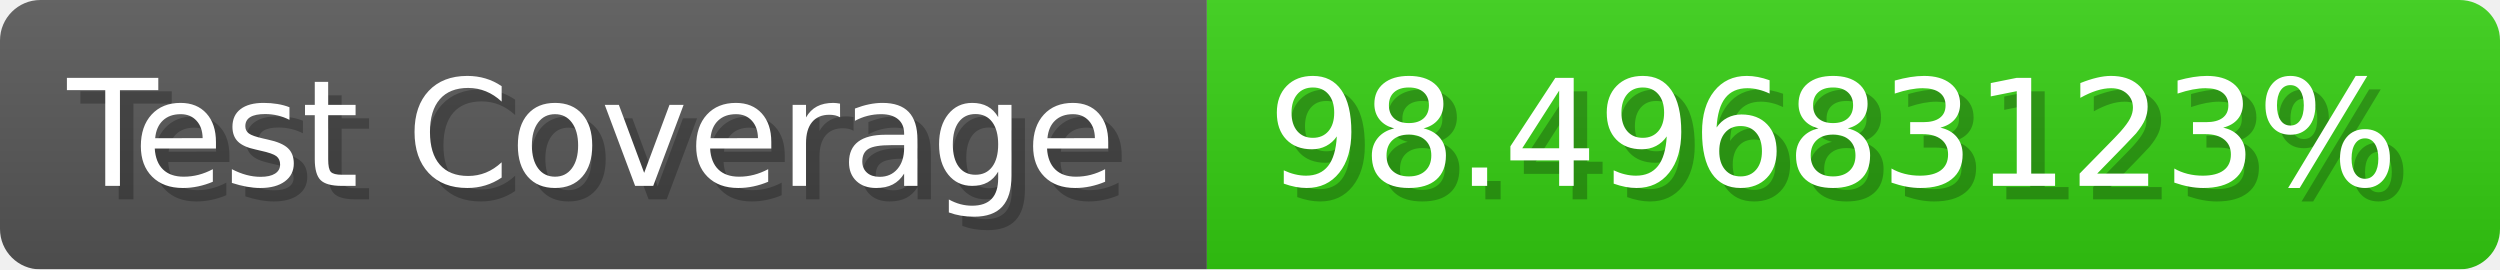
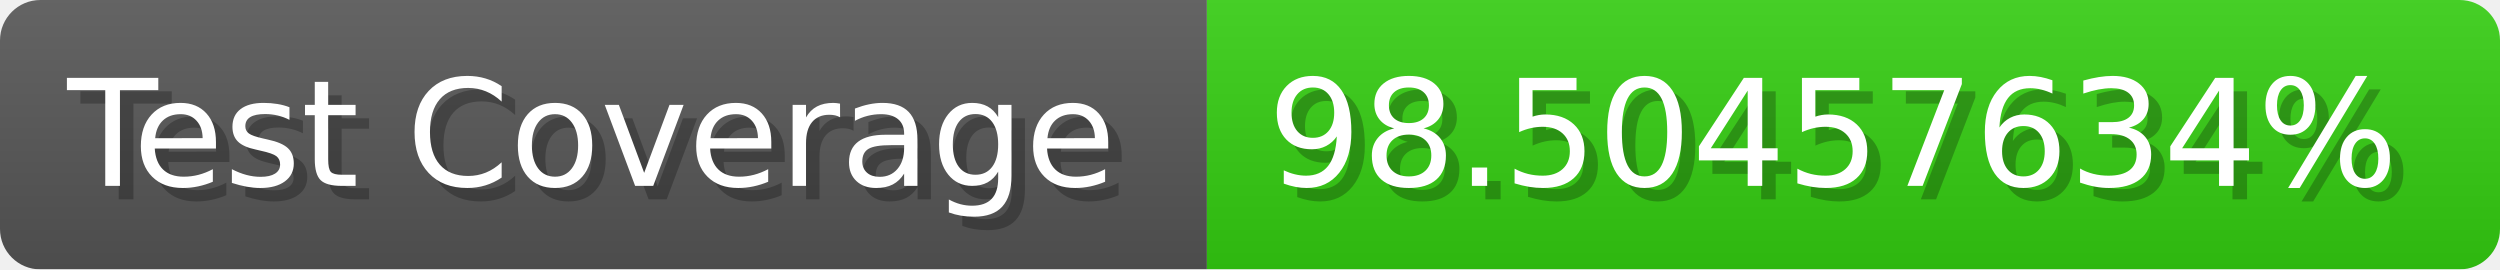
- <svg xmlns="http://www.w3.org/2000/svg" width="185.6" height="20" viewBox="0 0 1856 200" role="img" aria-label="Test Coverage: 98.49683123%">
+ <svg xmlns="http://www.w3.org/2000/svg" width="185.6" height="20" viewBox="0 0 1856 200" role="img" aria-label="Test Coverage: 98.50457634%">
  <linearGradient id="a" x2="0" y2="100%">
    <stop offset="0" stop-opacity=".1" stop-color="#EEE" />
    <stop offset="1" stop-opacity=".1" />
  </linearGradient>
  <mask id="m">
    <rect width="1856" height="200" rx="30" fill="#FFF" />
  </mask>
  <g mask="url(#m)">
    <rect width="896" height="200" fill="#555" />
    <rect width="960" height="200" fill="#3C1" x="896" />
    <rect width="1856" height="200" fill="url(#a)" />
  </g>
  <g aria-hidden="true" fill="#fff" text-anchor="start" font-family="Verdana,DejaVu Sans,sans-serif" font-size="110">
    <text x="60" y="148" textLength="796" fill="#000" opacity="0.25">Test Coverage</text>
    <text x="50" y="138" textLength="796">Test Coverage</text>
-     <text x="951" y="148" textLength="860" fill="#000" opacity="0.25">98.49683123%</text>
-     <text x="941" y="138" textLength="860">98.49683123%</text>
+     <text x="951" y="148" textLength="860" fill="#000" opacity="0.25">98.50457634%</text>
+     <text x="941" y="138" textLength="860">98.50457634%</text>
  </g>
</svg>
